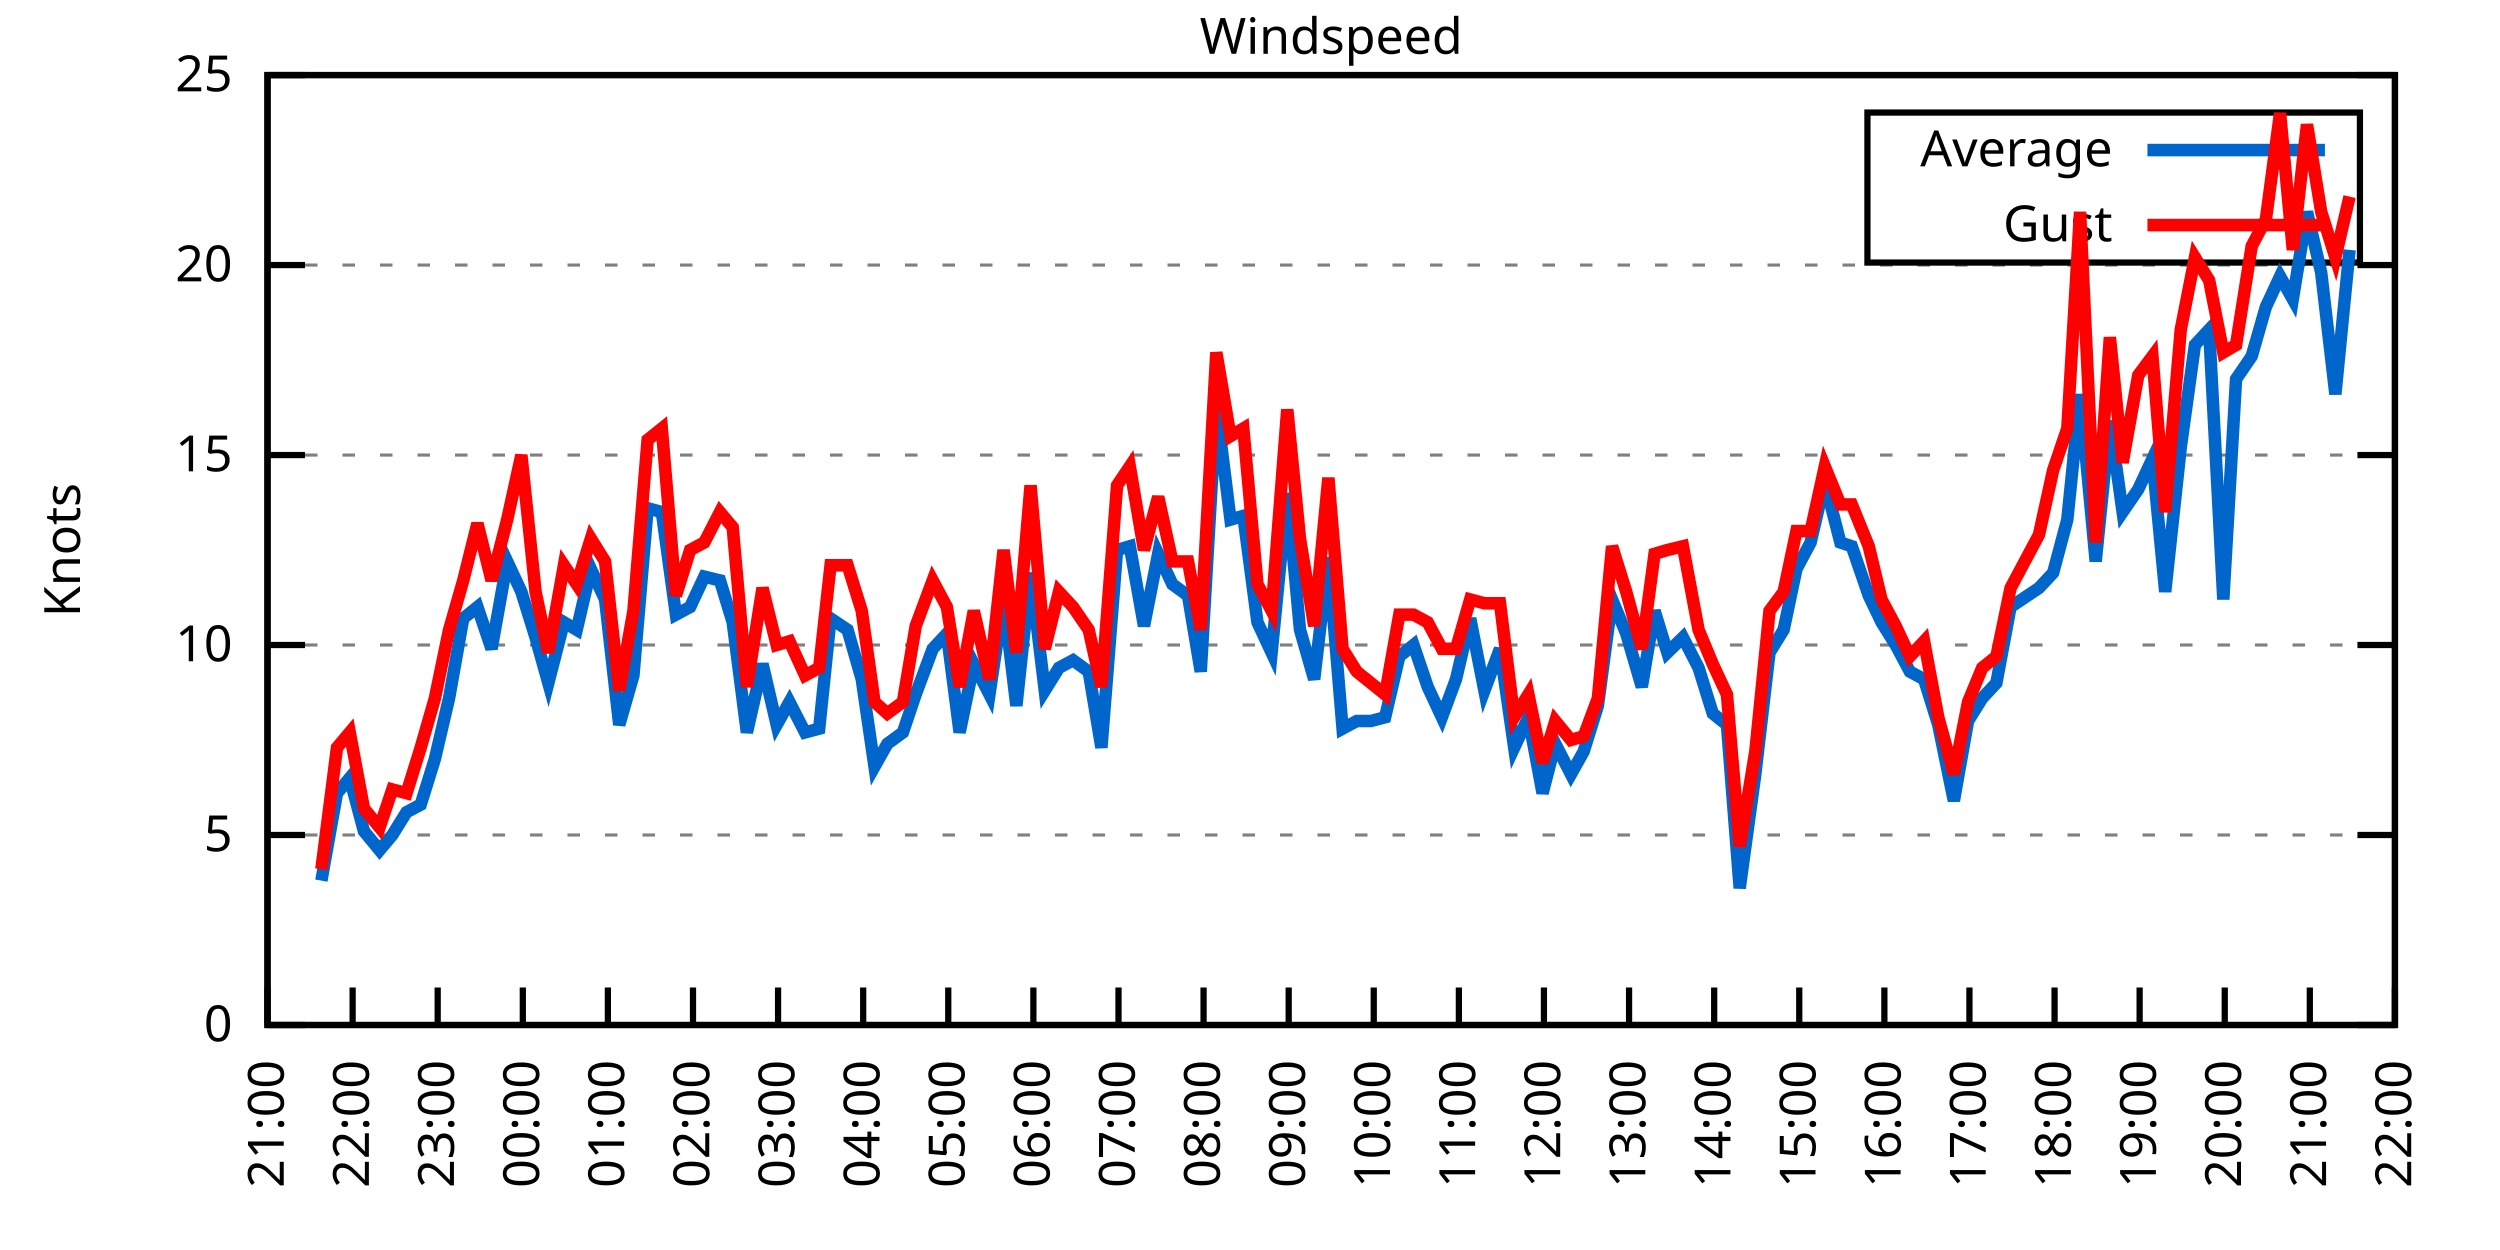
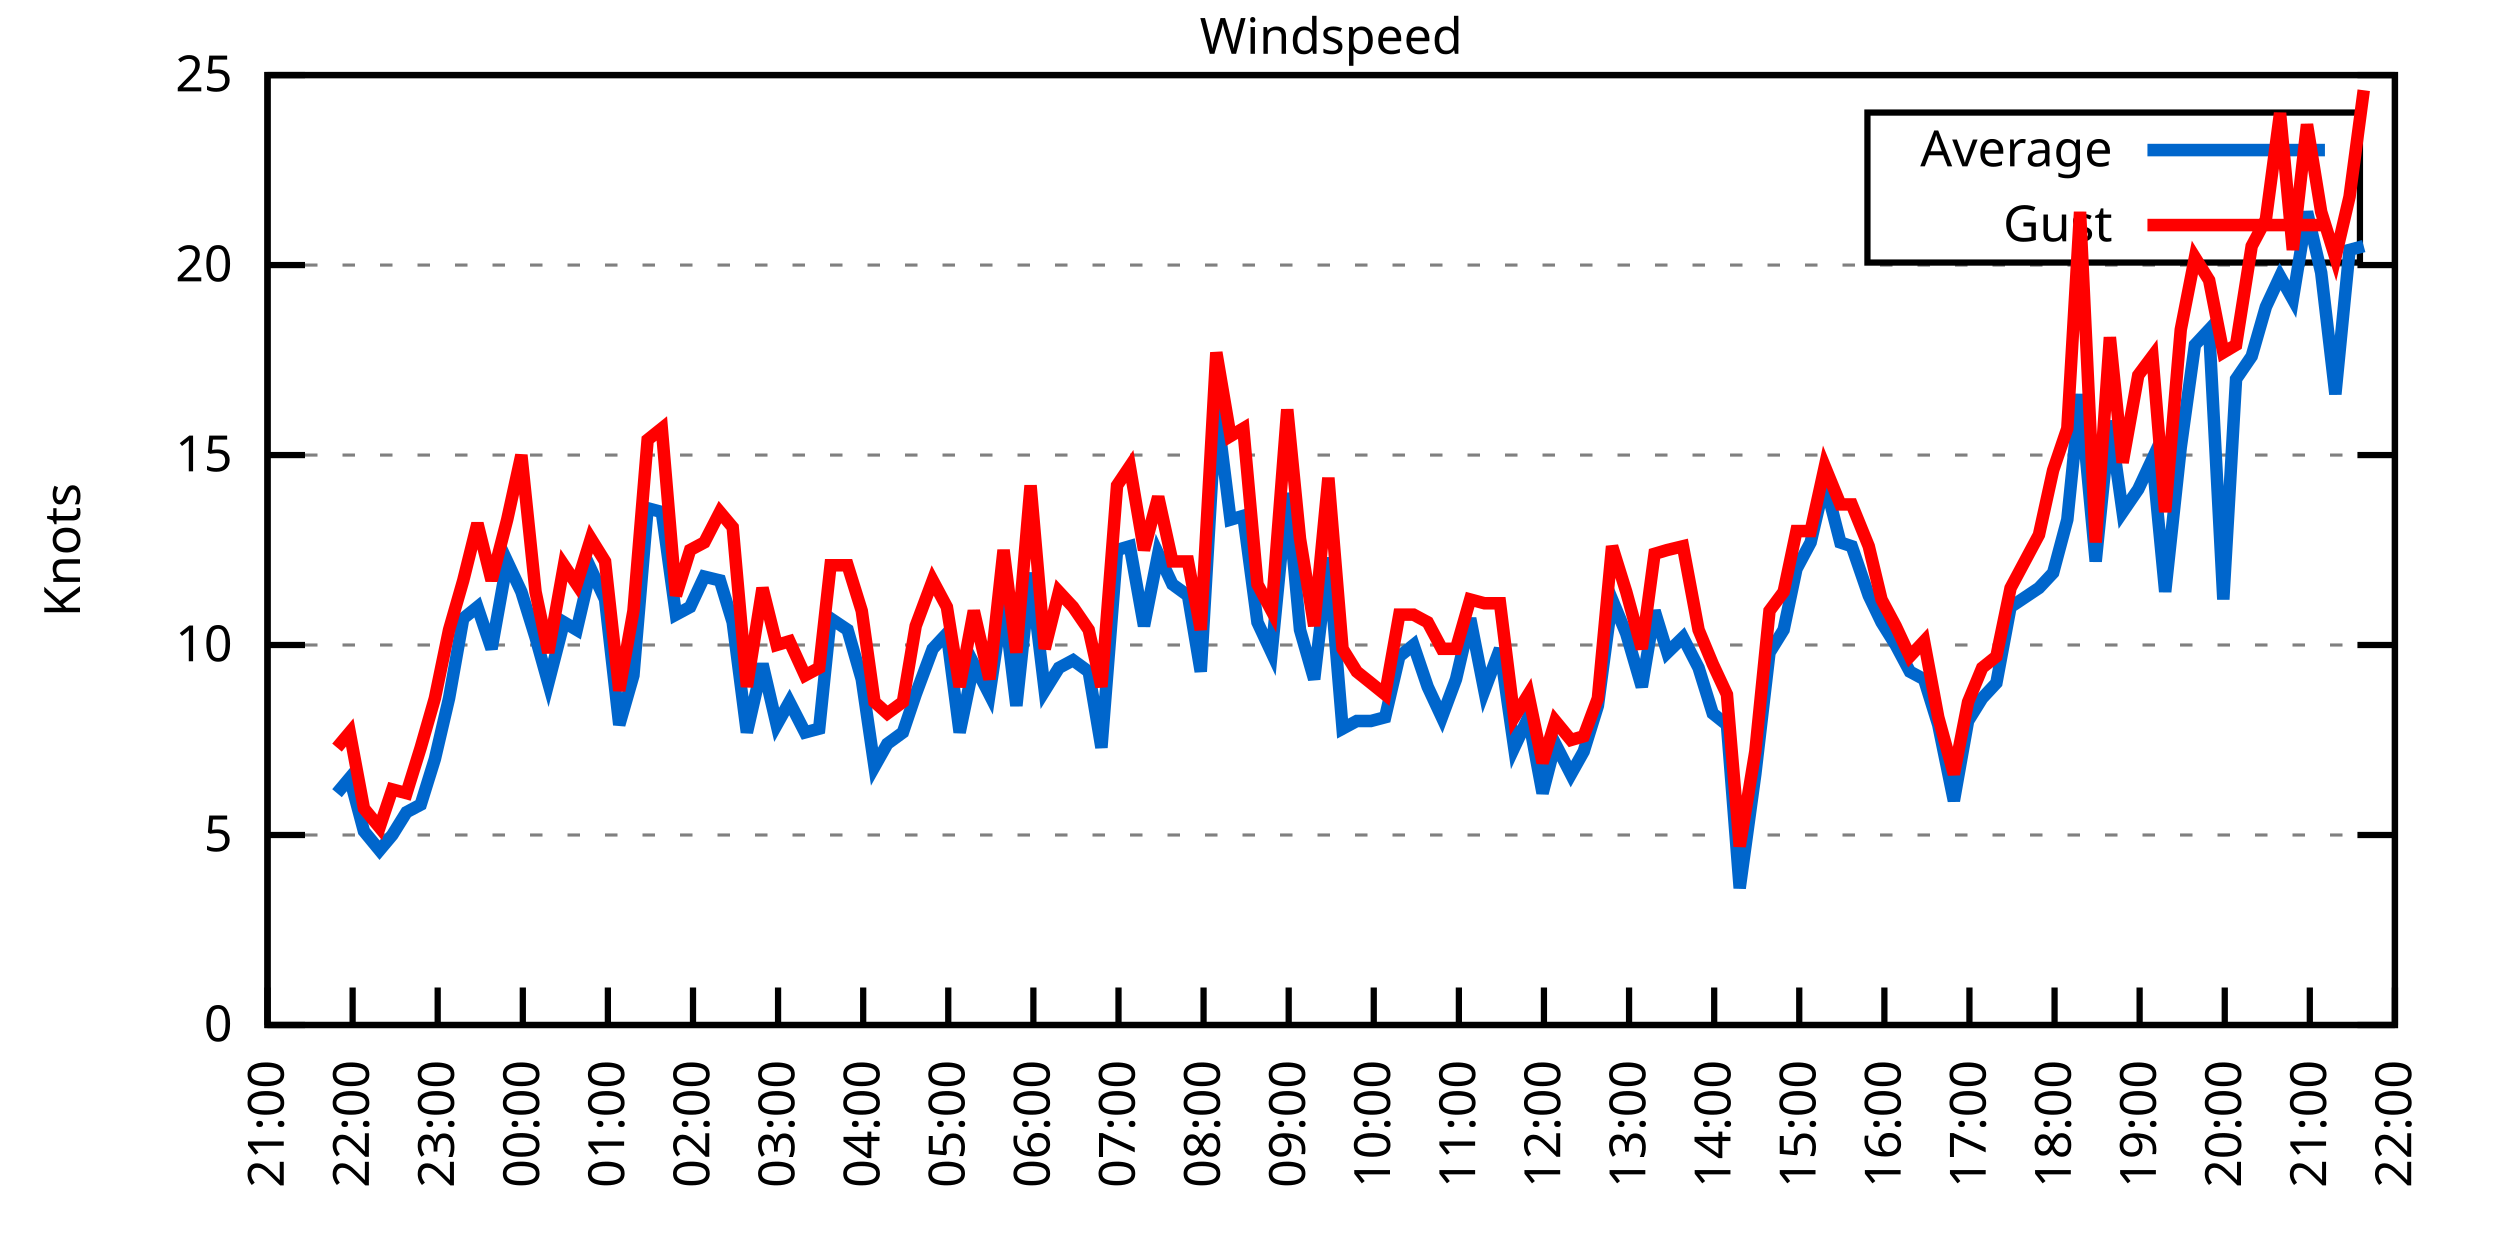
<svg xmlns="http://www.w3.org/2000/svg" xmlns:xlink="http://www.w3.org/1999/xlink" width="400" height="200" viewBox="0 0 400 200">
  <g id="gnuplot_canvas">
    <rect x="0" y="0" width="400" height="200" fill="none" />
    <defs>
      <circle id="gpDot" r="0.5" stroke-width="0.5" stroke="currentColor" />
      <path id="gpPt0" stroke-width="0.333" stroke="currentColor" d="M-1,0 h2 M0,-1 v2" />
      <path id="gpPt1" stroke-width="0.333" stroke="currentColor" d="M-1,-1 L1,1 M1,-1 L-1,1" />
      <path id="gpPt2" stroke-width="0.333" stroke="currentColor" d="M-1,0 L1,0 M0,-1 L0,1 M-1,-1 L1,1 M-1,1 L1,-1" />
      <rect id="gpPt3" stroke-width="0.333" stroke="currentColor" x="-1" y="-1" width="2" height="2" />
      <rect id="gpPt4" stroke-width="0.333" stroke="currentColor" fill="currentColor" x="-1" y="-1" width="2" height="2" />
      <circle id="gpPt5" stroke-width="0.333" stroke="currentColor" cx="0" cy="0" r="1" />
      <use xlink:href="#gpPt5" id="gpPt6" fill="currentColor" stroke="none" />
      <path id="gpPt7" stroke-width="0.333" stroke="currentColor" d="M0,-1.33 L-1.33,0.67 L1.33,0.67 z" />
      <use xlink:href="#gpPt7" id="gpPt8" fill="currentColor" stroke="none" />
      <use xlink:href="#gpPt7" id="gpPt9" stroke="currentColor" transform="rotate(180)" />
      <use xlink:href="#gpPt9" id="gpPt10" fill="currentColor" stroke="none" />
      <use xlink:href="#gpPt3" id="gpPt11" stroke="currentColor" transform="rotate(45)" />
      <use xlink:href="#gpPt11" id="gpPt12" fill="currentColor" stroke="none" />
      <path id="gpPt13" stroke-width="0.333" stroke="currentColor" d="M0,1.330 L1.265,0.411 L0.782,-1.067 L-0.782,-1.076 L-1.265,0.411 z" />
      <use xlink:href="#gpPt13" id="gpPt14" fill="currentColor" stroke="none" />
      <filter id="textbox" filterUnits="objectBoundingBox" x="0" y="0" height="1" width="1">
        <feFlood flood-color="white" flood-opacity="1" result="bgnd" />
        <feComposite in="SourceGraphic" in2="bgnd" operator="atop" />
      </filter>
      <filter id="greybox" filterUnits="objectBoundingBox" x="0" y="0" height="1" width="1">
        <feFlood flood-color="lightgrey" flood-opacity="1" result="grey" />
        <feComposite in="SourceGraphic" in2="grey" operator="atop" />
      </filter>
    </defs>
    <g fill="none" color="white" stroke="currentColor" stroke-width="1.00" stroke-linecap="butt" stroke-linejoin="miter">
</g>
    <g fill="none" color="black" stroke="currentColor" stroke-width="1.00" stroke-linecap="butt" stroke-linejoin="miter">
      <g stroke="none" shape-rendering="crispEdges">
        <polygon fill="rgb(255, 255, 255)" points="42.80,164.00 383.18,164.00 383.18,12.02 42.80,12.02 " />
      </g>
    </g>
    <g fill="none" color="black" stroke="currentColor" stroke-width="1.00" stroke-linecap="butt" stroke-linejoin="miter">
</g>
    <g fill="none" color="black" stroke="black" stroke-width="0.50" stroke-linecap="butt" stroke-linejoin="miter">
</g>
    <g fill="none" color="gray" stroke="currentColor" stroke-width="0.50" stroke-linecap="butt" stroke-linejoin="miter">
      <path stroke="gray" stroke-dasharray="2,4" class="gridline" d="M42.80,164.00 L383.19,164.00  " />
    </g>
    <g fill="none" color="gray" stroke="gray" stroke-width="1.00" stroke-linecap="butt" stroke-linejoin="miter">
</g>
    <g fill="none" color="black" stroke="currentColor" stroke-width="1.00" stroke-linecap="butt" stroke-linejoin="miter">
      <path stroke="black" d="M42.80,164.00 L48.80,164.00 M383.19,164.00 L377.19,164.00  " />
      <g transform="translate(37.20,166.60)" stroke="none" fill="black" font-family="Sans" font-size="8.00" text-anchor="end">
        <text>
          <tspan font-family="Sans"> 0</tspan>
        </text>
      </g>
    </g>
    <g fill="none" color="black" stroke="currentColor" stroke-width="1.00" stroke-linecap="butt" stroke-linejoin="miter">
</g>
    <g fill="none" color="black" stroke="black" stroke-width="0.50" stroke-linecap="butt" stroke-linejoin="miter">
</g>
    <g fill="none" color="gray" stroke="currentColor" stroke-width="0.50" stroke-linecap="butt" stroke-linejoin="miter">
      <path stroke="gray" stroke-dasharray="2,4" class="gridline" d="M42.80,133.60 L383.19,133.60  " />
    </g>
    <g fill="none" color="gray" stroke="gray" stroke-width="1.00" stroke-linecap="butt" stroke-linejoin="miter">
</g>
    <g fill="none" color="black" stroke="currentColor" stroke-width="1.00" stroke-linecap="butt" stroke-linejoin="miter">
      <path stroke="black" d="M42.80,133.60 L48.80,133.60 M383.19,133.60 L377.19,133.60  " />
      <g transform="translate(37.20,136.20)" stroke="none" fill="black" font-family="Sans" font-size="8.00" text-anchor="end">
        <text>
          <tspan font-family="Sans"> 5</tspan>
        </text>
      </g>
    </g>
    <g fill="none" color="black" stroke="currentColor" stroke-width="1.00" stroke-linecap="butt" stroke-linejoin="miter">
</g>
    <g fill="none" color="black" stroke="black" stroke-width="0.50" stroke-linecap="butt" stroke-linejoin="miter">
</g>
    <g fill="none" color="gray" stroke="currentColor" stroke-width="0.50" stroke-linecap="butt" stroke-linejoin="miter">
      <path stroke="gray" stroke-dasharray="2,4" class="gridline" d="M42.80,103.20 L383.19,103.20  " />
    </g>
    <g fill="none" color="gray" stroke="gray" stroke-width="1.00" stroke-linecap="butt" stroke-linejoin="miter">
</g>
    <g fill="none" color="black" stroke="currentColor" stroke-width="1.00" stroke-linecap="butt" stroke-linejoin="miter">
      <path stroke="black" d="M42.80,103.20 L48.80,103.20 M383.19,103.20 L377.19,103.20  " />
      <g transform="translate(37.20,105.80)" stroke="none" fill="black" font-family="Sans" font-size="8.00" text-anchor="end">
        <text>
          <tspan font-family="Sans"> 10</tspan>
        </text>
      </g>
    </g>
    <g fill="none" color="black" stroke="currentColor" stroke-width="1.00" stroke-linecap="butt" stroke-linejoin="miter">
</g>
    <g fill="none" color="black" stroke="black" stroke-width="0.50" stroke-linecap="butt" stroke-linejoin="miter">
</g>
    <g fill="none" color="gray" stroke="currentColor" stroke-width="0.50" stroke-linecap="butt" stroke-linejoin="miter">
      <path stroke="gray" stroke-dasharray="2,4" class="gridline" d="M42.80,72.81 L383.19,72.81  " />
    </g>
    <g fill="none" color="gray" stroke="gray" stroke-width="1.00" stroke-linecap="butt" stroke-linejoin="miter">
</g>
    <g fill="none" color="black" stroke="currentColor" stroke-width="1.00" stroke-linecap="butt" stroke-linejoin="miter">
      <path stroke="black" d="M42.80,72.81 L48.80,72.81 M383.19,72.81 L377.19,72.81  " />
      <g transform="translate(37.20,75.41)" stroke="none" fill="black" font-family="Sans" font-size="8.00" text-anchor="end">
        <text>
          <tspan font-family="Sans"> 15</tspan>
        </text>
      </g>
    </g>
    <g fill="none" color="black" stroke="currentColor" stroke-width="1.00" stroke-linecap="butt" stroke-linejoin="miter">
</g>
    <g fill="none" color="black" stroke="black" stroke-width="0.50" stroke-linecap="butt" stroke-linejoin="miter">
</g>
    <g fill="none" color="gray" stroke="currentColor" stroke-width="0.50" stroke-linecap="butt" stroke-linejoin="miter">
      <path stroke="gray" stroke-dasharray="2,4" class="gridline" d="M42.80,42.41 L383.19,42.41  " />
    </g>
    <g fill="none" color="gray" stroke="gray" stroke-width="1.00" stroke-linecap="butt" stroke-linejoin="miter">
</g>
    <g fill="none" color="black" stroke="currentColor" stroke-width="1.00" stroke-linecap="butt" stroke-linejoin="miter">
      <path stroke="black" d="M42.80,42.41 L48.80,42.41 M383.19,42.41 L377.19,42.41  " />
      <g transform="translate(37.20,45.01)" stroke="none" fill="black" font-family="Sans" font-size="8.00" text-anchor="end">
        <text>
          <tspan font-family="Sans"> 20</tspan>
        </text>
      </g>
    </g>
    <g fill="none" color="black" stroke="currentColor" stroke-width="1.00" stroke-linecap="butt" stroke-linejoin="miter">
</g>
    <g fill="none" color="black" stroke="black" stroke-width="0.50" stroke-linecap="butt" stroke-linejoin="miter">
</g>
    <g fill="none" color="gray" stroke="currentColor" stroke-width="0.50" stroke-linecap="butt" stroke-linejoin="miter">
      <path stroke="gray" stroke-dasharray="2,4" class="gridline" d="M42.80,12.01 L383.19,12.01  " />
    </g>
    <g fill="none" color="gray" stroke="gray" stroke-width="1.00" stroke-linecap="butt" stroke-linejoin="miter">
</g>
    <g fill="none" color="black" stroke="currentColor" stroke-width="1.00" stroke-linecap="butt" stroke-linejoin="miter">
      <path stroke="black" d="M42.80,12.01 L48.80,12.01 M383.19,12.01 L377.19,12.01  " />
      <g transform="translate(37.20,14.61)" stroke="none" fill="black" font-family="Sans" font-size="8.00" text-anchor="end">
        <text>
          <tspan font-family="Sans"> 25</tspan>
        </text>
      </g>
    </g>
    <g fill="none" color="black" stroke="currentColor" stroke-width="1.00" stroke-linecap="butt" stroke-linejoin="miter">
      <path stroke="black" d="M42.80,164.00 L42.80,158.00  " />
      <g transform="translate(45.40,169.60) rotate(270.00)" stroke="none" fill="black" font-family="Sans" font-size="8.00" text-anchor="end">
        <text>
          <tspan font-family="Sans">21:00</tspan>
        </text>
      </g>
    </g>
    <g fill="none" color="black" stroke="currentColor" stroke-width="1.00" stroke-linecap="butt" stroke-linejoin="miter">
      <path stroke="black" d="M56.42,164.00 L56.42,158.00  " />
      <g transform="translate(59.02,169.60) rotate(270.00)" stroke="none" fill="black" font-family="Sans" font-size="8.00" text-anchor="end">
        <text>
          <tspan font-family="Sans">22:00</tspan>
        </text>
      </g>
    </g>
    <g fill="none" color="black" stroke="currentColor" stroke-width="1.00" stroke-linecap="butt" stroke-linejoin="miter">
      <path stroke="black" d="M70.03,164.00 L70.03,158.00  " />
      <g transform="translate(72.63,169.60) rotate(270.00)" stroke="none" fill="black" font-family="Sans" font-size="8.00" text-anchor="end">
        <text>
          <tspan font-family="Sans">23:00</tspan>
        </text>
      </g>
    </g>
    <g fill="none" color="black" stroke="currentColor" stroke-width="1.00" stroke-linecap="butt" stroke-linejoin="miter">
      <path stroke="black" d="M83.65,164.00 L83.65,158.00  " />
      <g transform="translate(86.25,169.60) rotate(270.00)" stroke="none" fill="black" font-family="Sans" font-size="8.00" text-anchor="end">
        <text>
          <tspan font-family="Sans">00:00</tspan>
        </text>
      </g>
    </g>
    <g fill="none" color="black" stroke="currentColor" stroke-width="1.00" stroke-linecap="butt" stroke-linejoin="miter">
      <path stroke="black" d="M97.26,164.00 L97.26,158.00  " />
      <g transform="translate(99.86,169.60) rotate(270.00)" stroke="none" fill="black" font-family="Sans" font-size="8.00" text-anchor="end">
        <text>
          <tspan font-family="Sans">01:00</tspan>
        </text>
      </g>
    </g>
    <g fill="none" color="black" stroke="currentColor" stroke-width="1.00" stroke-linecap="butt" stroke-linejoin="miter">
      <path stroke="black" d="M110.88,164.00 L110.88,158.00  " />
      <g transform="translate(113.48,169.60) rotate(270.00)" stroke="none" fill="black" font-family="Sans" font-size="8.00" text-anchor="end">
        <text>
          <tspan font-family="Sans">02:00</tspan>
        </text>
      </g>
    </g>
    <g fill="none" color="black" stroke="currentColor" stroke-width="1.00" stroke-linecap="butt" stroke-linejoin="miter">
      <path stroke="black" d="M124.49,164.00 L124.49,158.00  " />
      <g transform="translate(127.09,169.60) rotate(270.00)" stroke="none" fill="black" font-family="Sans" font-size="8.00" text-anchor="end">
        <text>
          <tspan font-family="Sans">03:00</tspan>
        </text>
      </g>
    </g>
    <g fill="none" color="black" stroke="currentColor" stroke-width="1.00" stroke-linecap="butt" stroke-linejoin="miter">
      <path stroke="black" d="M138.11,164.00 L138.11,158.00  " />
      <g transform="translate(140.71,169.60) rotate(270.00)" stroke="none" fill="black" font-family="Sans" font-size="8.00" text-anchor="end">
        <text>
          <tspan font-family="Sans">04:00</tspan>
        </text>
      </g>
    </g>
    <g fill="none" color="black" stroke="currentColor" stroke-width="1.00" stroke-linecap="butt" stroke-linejoin="miter">
      <path stroke="black" d="M151.72,164.00 L151.72,158.00  " />
      <g transform="translate(154.32,169.60) rotate(270.00)" stroke="none" fill="black" font-family="Sans" font-size="8.00" text-anchor="end">
        <text>
          <tspan font-family="Sans">05:00</tspan>
        </text>
      </g>
    </g>
    <g fill="none" color="black" stroke="currentColor" stroke-width="1.00" stroke-linecap="butt" stroke-linejoin="miter">
      <path stroke="black" d="M165.34,164.00 L165.34,158.00  " />
      <g transform="translate(167.94,169.60) rotate(270.00)" stroke="none" fill="black" font-family="Sans" font-size="8.00" text-anchor="end">
        <text>
          <tspan font-family="Sans">06:00</tspan>
        </text>
      </g>
    </g>
    <g fill="none" color="black" stroke="currentColor" stroke-width="1.00" stroke-linecap="butt" stroke-linejoin="miter">
      <path stroke="black" d="M178.96,164.00 L178.96,158.00  " />
      <g transform="translate(181.56,169.60) rotate(270.00)" stroke="none" fill="black" font-family="Sans" font-size="8.00" text-anchor="end">
        <text>
          <tspan font-family="Sans">07:00</tspan>
        </text>
      </g>
    </g>
    <g fill="none" color="black" stroke="currentColor" stroke-width="1.00" stroke-linecap="butt" stroke-linejoin="miter">
      <path stroke="black" d="M192.57,164.00 L192.57,158.00  " />
      <g transform="translate(195.17,169.60) rotate(270.00)" stroke="none" fill="black" font-family="Sans" font-size="8.00" text-anchor="end">
        <text>
          <tspan font-family="Sans">08:00</tspan>
        </text>
      </g>
    </g>
    <g fill="none" color="black" stroke="currentColor" stroke-width="1.00" stroke-linecap="butt" stroke-linejoin="miter">
      <path stroke="black" d="M206.19,164.00 L206.19,158.00  " />
      <g transform="translate(208.79,169.60) rotate(270.00)" stroke="none" fill="black" font-family="Sans" font-size="8.00" text-anchor="end">
        <text>
          <tspan font-family="Sans">09:00</tspan>
        </text>
      </g>
    </g>
    <g fill="none" color="black" stroke="currentColor" stroke-width="1.00" stroke-linecap="butt" stroke-linejoin="miter">
      <path stroke="black" d="M219.80,164.00 L219.80,158.00  " />
      <g transform="translate(222.40,169.60) rotate(270.00)" stroke="none" fill="black" font-family="Sans" font-size="8.00" text-anchor="end">
        <text>
          <tspan font-family="Sans">10:00</tspan>
        </text>
      </g>
    </g>
    <g fill="none" color="black" stroke="currentColor" stroke-width="1.00" stroke-linecap="butt" stroke-linejoin="miter">
      <path stroke="black" d="M233.42,164.00 L233.42,158.00  " />
      <g transform="translate(236.02,169.60) rotate(270.00)" stroke="none" fill="black" font-family="Sans" font-size="8.00" text-anchor="end">
        <text>
          <tspan font-family="Sans">11:00</tspan>
        </text>
      </g>
    </g>
    <g fill="none" color="black" stroke="currentColor" stroke-width="1.00" stroke-linecap="butt" stroke-linejoin="miter">
      <path stroke="black" d="M247.03,164.00 L247.03,158.00  " />
      <g transform="translate(249.63,169.60) rotate(270.00)" stroke="none" fill="black" font-family="Sans" font-size="8.00" text-anchor="end">
        <text>
          <tspan font-family="Sans">12:00</tspan>
        </text>
      </g>
    </g>
    <g fill="none" color="black" stroke="currentColor" stroke-width="1.00" stroke-linecap="butt" stroke-linejoin="miter">
      <path stroke="black" d="M260.65,164.00 L260.65,158.00  " />
      <g transform="translate(263.25,169.60) rotate(270.00)" stroke="none" fill="black" font-family="Sans" font-size="8.00" text-anchor="end">
        <text>
          <tspan font-family="Sans">13:00</tspan>
        </text>
      </g>
    </g>
    <g fill="none" color="black" stroke="currentColor" stroke-width="1.00" stroke-linecap="butt" stroke-linejoin="miter">
      <path stroke="black" d="M274.27,164.00 L274.27,158.00  " />
      <g transform="translate(276.87,169.60) rotate(270.00)" stroke="none" fill="black" font-family="Sans" font-size="8.00" text-anchor="end">
        <text>
          <tspan font-family="Sans">14:00</tspan>
        </text>
      </g>
    </g>
    <g fill="none" color="black" stroke="currentColor" stroke-width="1.00" stroke-linecap="butt" stroke-linejoin="miter">
      <path stroke="black" d="M287.88,164.00 L287.88,158.00  " />
      <g transform="translate(290.48,169.60) rotate(270.00)" stroke="none" fill="black" font-family="Sans" font-size="8.00" text-anchor="end">
        <text>
          <tspan font-family="Sans">15:00</tspan>
        </text>
      </g>
    </g>
    <g fill="none" color="black" stroke="currentColor" stroke-width="1.00" stroke-linecap="butt" stroke-linejoin="miter">
      <path stroke="black" d="M301.50,164.00 L301.50,158.00  " />
      <g transform="translate(304.10,169.60) rotate(270.00)" stroke="none" fill="black" font-family="Sans" font-size="8.00" text-anchor="end">
        <text>
          <tspan font-family="Sans">16:00</tspan>
        </text>
      </g>
    </g>
    <g fill="none" color="black" stroke="currentColor" stroke-width="1.00" stroke-linecap="butt" stroke-linejoin="miter">
      <path stroke="black" d="M315.11,164.00 L315.11,158.00  " />
      <g transform="translate(317.71,169.60) rotate(270.00)" stroke="none" fill="black" font-family="Sans" font-size="8.00" text-anchor="end">
        <text>
          <tspan font-family="Sans">17:00</tspan>
        </text>
      </g>
    </g>
    <g fill="none" color="black" stroke="currentColor" stroke-width="1.00" stroke-linecap="butt" stroke-linejoin="miter">
      <path stroke="black" d="M328.73,164.00 L328.73,158.00  " />
      <g transform="translate(331.33,169.60) rotate(270.00)" stroke="none" fill="black" font-family="Sans" font-size="8.00" text-anchor="end">
        <text>
          <tspan font-family="Sans">18:00</tspan>
        </text>
      </g>
    </g>
    <g fill="none" color="black" stroke="currentColor" stroke-width="1.00" stroke-linecap="butt" stroke-linejoin="miter">
      <path stroke="black" d="M342.34,164.00 L342.34,158.00  " />
      <g transform="translate(344.94,169.60) rotate(270.00)" stroke="none" fill="black" font-family="Sans" font-size="8.00" text-anchor="end">
        <text>
          <tspan font-family="Sans">19:00</tspan>
        </text>
      </g>
    </g>
    <g fill="none" color="black" stroke="currentColor" stroke-width="1.00" stroke-linecap="butt" stroke-linejoin="miter">
      <path stroke="black" d="M355.96,164.00 L355.96,158.00  " />
      <g transform="translate(358.56,169.60) rotate(270.00)" stroke="none" fill="black" font-family="Sans" font-size="8.00" text-anchor="end">
        <text>
          <tspan font-family="Sans">20:00</tspan>
        </text>
      </g>
    </g>
    <g fill="none" color="black" stroke="currentColor" stroke-width="1.00" stroke-linecap="butt" stroke-linejoin="miter">
      <path stroke="black" d="M369.57,164.00 L369.57,158.00  " />
      <g transform="translate(372.17,169.60) rotate(270.00)" stroke="none" fill="black" font-family="Sans" font-size="8.00" text-anchor="end">
        <text>
          <tspan font-family="Sans">21:00</tspan>
        </text>
      </g>
    </g>
    <g fill="none" color="black" stroke="currentColor" stroke-width="1.00" stroke-linecap="butt" stroke-linejoin="miter">
      <path stroke="black" d="M383.19,164.00 L383.19,158.00  " />
      <g transform="translate(385.79,169.60) rotate(270.00)" stroke="none" fill="black" font-family="Sans" font-size="8.00" text-anchor="end">
        <text>
          <tspan font-family="Sans">22:00</tspan>
        </text>
      </g>
    </g>
    <g fill="none" color="black" stroke="currentColor" stroke-width="1.00" stroke-linecap="butt" stroke-linejoin="miter">
</g>
    <g fill="none" color="black" stroke="currentColor" stroke-width="1.00" stroke-linecap="butt" stroke-linejoin="miter">
      <path stroke="black" d="M42.80,12.01 L42.80,164.00 L383.19,164.00 L383.19,12.01 L42.80,12.01 Z  " />
    </g>
    <g fill="none" color="black" stroke="currentColor" stroke-width="1.00" stroke-linecap="butt" stroke-linejoin="miter">
</g>
    <g fill="none" color="black" stroke="currentColor" stroke-width="1.00" stroke-linecap="butt" stroke-linejoin="miter">
      <path stroke="black" d="M298.79,42.01 L298.79,18.01 L377.59,18.01 L377.59,42.01 L298.79,42.01 Z  " />
    </g>
    <g id="Windspeed_plot_1">
      <g fill="none" color="white" stroke="black" stroke-width="2.00" stroke-linecap="butt" stroke-linejoin="miter">
</g>
      <g fill="none" color="black" stroke="currentColor" stroke-width="2.00" stroke-linecap="butt" stroke-linejoin="miter">
        <g transform="translate(337.99,26.61)" stroke="none" fill="black" font-family="Sans" font-size="8.00" text-anchor="end">
          <text>
            <tspan font-family="Sans">Average</tspan>
          </text>
        </g>
      </g>
      <g fill="none" color="black" stroke="currentColor" stroke-width="2.00" stroke-linecap="butt" stroke-linejoin="miter">
-         <path stroke="rgb(  0, 102, 204)" d="M343.59,24.01 L371.99,24.01 M51.42,140.90 L53.92,126.91 L55.96,124.48 L58.23,132.99 L60.73,136.03 L62.77,133.60   L65.04,129.95 L67.31,128.74 L69.58,121.44 L71.85,111.72 L74.12,98.95 L76.39,97.12 L78.65,103.81 L81.15,89.83   L83.42,94.69 L85.69,101.99 L87.73,109.28 L90.23,99.56 L92.27,100.77 L94.54,91.04 L96.81,95.91 L99.08,115.97   L101.35,108.07 L103.62,81.32 L105.89,81.93 L108.15,98.34 L110.42,97.12 L112.69,92.26 L115.19,92.87 L117.23,99.56   L119.50,117.19 L122.00,106.24 L124.27,115.97 L126.31,112.32 L128.81,117.19 L131.07,116.58 L132.89,98.95 L135.61,100.77   L137.88,108.68 L139.92,122.66 L141.97,119.01 L144.46,117.19 L146.51,111.11 L149.23,103.81 L151.50,101.38 L153.54,117.19   L155.81,106.24 L158.31,111.11 L160.57,95.91 L162.62,112.93 L164.89,91.65 L167.16,110.50 L169.43,106.85 L171.69,105.64   L174.19,107.46 L176.23,119.62 L178.73,88.00 L180.77,87.40 L183.04,100.16 L185.31,88.61 L187.58,93.48 L190.08,95.30   L192.12,107.46 L194.61,64.90 L196.88,83.14 L198.93,82.53 L201.19,99.56 L203.46,104.42 L205.96,78.89 L208.00,100.77   L210.27,108.68 L212.54,89.22 L214.81,116.58 L217.08,115.36 L219.35,115.36 L221.62,114.76 L223.89,105.03 L226.16,103.20   L228.43,109.89 L230.70,114.76 L232.96,108.68 L235.23,98.95 L237.50,110.50 L240.00,103.81 L242.27,119.62 L244.54,114.76   L246.81,126.91 L248.85,119.01 L251.35,123.87 L253.39,120.23 L255.66,112.93 L257.93,95.91 L260.20,101.38 L262.69,109.89   L264.73,97.73 L266.78,104.42 L269.27,101.99 L271.77,106.85 L274.04,114.15 L276.31,115.97 L278.35,142.11 L280.85,123.87   L283.12,104.42 L285.38,100.77 L287.43,91.04 L289.70,86.79 L291.97,77.06 L294.46,86.79 L296.28,87.40 L299.00,95.30   L301.04,99.56 L303.31,103.20 L305.58,107.46 L307.85,108.68 L310.12,115.97 L312.62,128.13 L314.89,115.36 L317.15,111.72   L319.42,109.28 L321.69,97.12 L326.23,94.08 L328.50,91.65 L330.77,83.14 L332.81,63.08 L335.31,89.83 L337.58,67.33   L339.62,81.93 L342.12,78.28 L344.39,73.41 L346.43,94.69 L348.92,71.59 L351.19,55.18 L353.46,52.74 L355.73,95.91   L357.77,60.65 L360.27,57.00 L362.54,49.10 L364.81,44.23 L366.85,47.88 L369.12,33.90 L371.39,43.62 L373.66,63.08   L375.93,39.98  " />
+         <path stroke="rgb(  0, 102, 204)" d="M343.59,24.01 L371.99,24.01 M53.92,126.91 L55.96,124.48 L58.23,132.99 L60.73,136.03 L62.77,133.60 L65.04,129.95   L67.31,128.74 L69.58,121.44 L71.85,111.72 L74.12,98.95 L76.39,97.12 L78.65,103.81 L81.15,89.83 L83.42,94.69   L85.69,101.99 L87.73,109.28 L90.23,99.56 L92.27,100.77 L94.54,91.04 L96.81,95.91 L99.08,115.97 L101.35,108.07   L103.62,81.32 L105.89,81.93 L108.15,98.34 L110.42,97.12 L112.69,92.26 L115.19,92.87 L117.23,99.56 L119.50,117.19   L122.00,106.24 L124.27,115.97 L126.31,112.32 L128.81,117.19 L131.07,116.58 L132.89,98.95 L135.61,100.77 L137.88,108.68   L139.92,122.66 L141.97,119.01 L144.46,117.19 L146.51,111.11 L149.23,103.81 L151.50,101.38 L153.54,117.19 L155.81,106.24   L158.31,111.11 L160.57,95.91 L162.62,112.93 L164.89,91.65 L167.16,110.50 L169.43,106.85 L171.69,105.64 L174.19,107.46   L176.23,119.62 L178.73,88.00 L180.77,87.40 L183.04,100.16 L185.31,88.61 L187.58,93.48 L190.08,95.30 L192.12,107.46   L194.61,64.90 L196.88,83.14 L198.93,82.53 L201.19,99.56 L203.46,104.42 L205.96,78.89 L208.00,100.77 L210.27,108.68   L212.54,89.22 L214.81,116.58 L217.08,115.36 L219.35,115.36 L221.62,114.76 L223.89,105.03 L226.16,103.20 L228.43,109.89   L230.70,114.76 L232.96,108.68 L235.23,98.95 L237.50,110.50 L240.00,103.81 L242.27,119.62 L244.54,114.76 L246.81,126.91   L248.85,119.01 L251.35,123.87 L253.39,120.23 L255.66,112.93 L257.93,95.91 L260.20,101.38 L262.69,109.89 L264.73,97.73   L266.78,104.42 L269.27,101.99 L271.77,106.85 L274.04,114.15 L276.31,115.97 L278.35,142.11 L280.85,123.87 L283.12,104.42   L285.38,100.77 L287.43,91.04 L289.70,86.79 L291.97,77.06 L294.46,86.79 L296.28,87.40 L299.00,95.30 L301.04,99.56   L303.31,103.20 L305.58,107.46 L307.85,108.68 L310.12,115.97 L312.62,128.13 L314.89,115.36 L317.15,111.72 L319.42,109.28   L321.69,97.12 L326.23,94.08 L328.50,91.65 L330.77,83.14 L332.81,63.08 L335.31,89.83 L337.58,67.33 L339.62,81.93   L342.12,78.28 L344.39,73.41 L346.43,94.69 L348.92,71.59 L351.19,55.18 L353.46,52.74 L355.73,95.91 L357.77,60.65   L360.27,57.00 L362.54,49.10 L364.81,44.23 L366.85,47.88 L369.12,33.90 L371.39,43.62 L373.66,63.08 L375.93,39.98   L378.20,39.37  " />
      </g>
    </g>
    <g id="Windspeed_plot_2">
      <g fill="none" color="black" stroke="currentColor" stroke-width="2.00" stroke-linecap="butt" stroke-linejoin="miter">
        <g transform="translate(337.99,38.61)" stroke="none" fill="black" font-family="Sans" font-size="8.00" text-anchor="end">
          <text>
            <tspan font-family="Sans">Gust</tspan>
          </text>
        </g>
      </g>
      <g fill="none" color="black" stroke="currentColor" stroke-width="2.00" stroke-linecap="butt" stroke-linejoin="miter">
-         <path stroke="rgb(255,   0,   0)" d="M343.59,36.01 L371.99,36.01 M51.42,139.07 L53.92,119.62 L55.96,117.19 L58.23,129.35 L60.73,132.39 L62.77,126.31   L65.04,126.91 L67.31,119.62 L69.58,111.72 L71.85,100.77 L74.12,92.87 L76.39,83.75 L78.65,92.87 L81.15,83.14   L83.42,72.81 L85.69,94.69 L87.73,104.42 L90.23,90.44 L92.27,93.48 L94.54,86.18 L96.81,89.83 L99.08,110.50   L101.35,97.73 L103.62,70.37 L105.89,68.55 L108.15,95.30 L110.42,88.00 L112.69,86.79 L115.19,81.93 L117.23,84.36   L119.50,109.89 L122.00,94.08 L124.27,103.20 L126.31,102.60 L128.81,108.07 L131.07,106.85 L132.89,90.44 L135.61,90.44   L137.88,97.73 L139.92,112.32 L141.97,114.15 L144.46,112.32 L146.51,100.16 L149.23,92.87 L151.50,97.12 L153.54,109.89   L155.81,97.73 L158.31,108.68 L160.57,88.00 L162.62,104.42 L164.89,77.67 L167.16,103.81 L169.43,94.69 L171.69,97.12   L174.19,100.77 L176.23,109.89 L178.73,77.67 L180.77,74.63 L183.04,88.00 L185.31,79.49 L187.58,89.83 L190.08,89.83   L192.12,100.77 L194.61,56.39 L196.88,69.77 L198.93,68.55 L201.19,93.48 L203.46,97.73 L205.96,65.51 L208.00,86.18   L210.27,100.16 L212.54,76.45 L214.81,103.81 L217.08,107.46 L219.35,109.28 L221.62,111.11 L223.89,98.34 L226.16,98.34   L228.43,99.56 L230.70,103.81 L232.96,103.81 L235.23,95.91 L237.50,96.52 L240.00,96.52 L242.27,114.76 L244.54,111.11   L246.81,122.05 L248.85,115.36 L251.35,118.40 L253.39,117.80 L255.66,111.72 L257.93,87.40 L260.20,94.69 L262.69,103.81   L264.73,88.61 L266.78,88.00 L269.27,87.40 L271.77,100.77 L274.04,106.24 L276.31,111.11 L278.35,135.43 L280.85,120.23   L283.12,97.73 L285.38,94.69 L287.43,84.97 L289.70,84.97 L291.97,74.63 L294.46,80.71 L296.28,80.71 L299.00,87.40   L301.04,95.91 L303.31,100.16 L305.58,105.03 L307.85,102.60 L310.12,114.76 L312.62,123.87 L314.89,112.32 L317.15,106.85   L319.42,105.03 L321.69,94.08 L326.23,85.57 L328.50,75.24 L330.77,68.55 L332.81,33.90 L335.31,86.79 L337.58,53.96   L339.62,74.02 L342.12,60.04 L344.39,57.00 L346.43,81.93 L348.92,52.74 L351.19,41.19 L353.46,44.84 L355.73,56.39   L357.77,55.18 L360.27,39.37 L362.54,35.11 L364.81,18.09 L366.85,39.98 L369.12,19.91 L371.39,33.90 L373.66,41.19   L375.93,31.46  " />
+         <path stroke="rgb(255,   0,   0)" d="M343.59,36.01 L371.99,36.01 M53.92,119.62 L55.96,117.19 L58.23,129.35 L60.73,132.39 L62.77,126.31 L65.04,126.91   L67.31,119.62 L69.58,111.72 L71.85,100.77 L74.12,92.87 L76.39,83.75 L78.65,92.87 L81.15,83.14 L83.42,72.81   L85.69,94.69 L87.73,104.42 L90.23,90.44 L92.27,93.48 L94.54,86.18 L96.81,89.83 L99.08,110.50 L101.35,97.73   L103.62,70.37 L105.89,68.55 L108.15,95.30 L110.42,88.00 L112.69,86.79 L115.19,81.93 L117.23,84.36 L119.50,109.89   L122.00,94.08 L124.27,103.20 L126.31,102.60 L128.81,108.07 L131.07,106.85 L132.89,90.44 L135.61,90.44 L137.88,97.73   L139.92,112.32 L141.97,114.15 L144.46,112.32 L146.51,100.16 L149.23,92.87 L151.50,97.12 L153.54,109.89 L155.81,97.73   L158.31,108.68 L160.57,88.00 L162.62,104.42 L164.89,77.67 L167.16,103.81 L169.43,94.69 L171.69,97.12 L174.19,100.77   L176.23,109.89 L178.73,77.67 L180.77,74.63 L183.04,88.00 L185.31,79.49 L187.58,89.83 L190.08,89.83 L192.12,100.77   L194.61,56.39 L196.88,69.77 L198.93,68.55 L201.19,93.48 L203.46,97.73 L205.96,65.51 L208.00,86.18 L210.27,100.16   L212.54,76.45 L214.81,103.81 L217.08,107.46 L219.35,109.28 L221.62,111.11 L223.89,98.34 L226.16,98.34 L228.43,99.56   L230.70,103.81 L232.96,103.81 L235.23,95.91 L237.50,96.52 L240.00,96.52 L242.27,114.76 L244.54,111.11 L246.81,122.05   L248.85,115.36 L251.35,118.40 L253.39,117.80 L255.66,111.72 L257.93,87.40 L260.20,94.69 L262.69,103.81 L264.73,88.61   L266.78,88.00 L269.27,87.40 L271.77,100.77 L274.04,106.24 L276.31,111.11 L278.35,135.43 L280.85,120.23 L283.12,97.73   L285.38,94.69 L287.43,84.97 L289.70,84.97 L291.97,74.63 L294.46,80.71 L296.28,80.71 L299.00,87.40 L301.04,95.91   L303.31,100.16 L305.58,105.03 L307.85,102.60 L310.12,114.76 L312.62,123.87 L314.89,112.32 L317.15,106.85 L319.42,105.03   L321.69,94.08 L326.23,85.57 L328.50,75.24 L330.77,68.55 L332.81,33.90 L335.31,86.79 L337.58,53.96 L339.62,74.02   L342.12,60.04 L344.39,57.00 L346.43,81.93 L348.92,52.74 L351.19,41.19 L353.46,44.84 L355.73,56.39 L357.77,55.18   L360.27,39.37 L362.54,35.11 L364.81,18.09 L366.85,39.98 L369.12,19.91 L371.39,33.90 L373.66,41.19 L375.93,31.46   L378.20,14.44  " />
      </g>
    </g>
    <g fill="none" color="black" stroke="currentColor" stroke-width="2.00" stroke-linecap="butt" stroke-linejoin="miter">
</g>
    <g fill="none" color="black" stroke="black" stroke-width="1.00" stroke-linecap="butt" stroke-linejoin="miter">
</g>
    <g fill="none" color="black" stroke="currentColor" stroke-width="1.00" stroke-linecap="butt" stroke-linejoin="miter">
      <path stroke="black" d="M42.80,12.01 L42.80,164.00 L383.19,164.00 L383.19,12.01 L42.80,12.01 Z  " />
      <g transform="translate(12.80,88.01) rotate(270.00)" stroke="none" fill="black" font-family="Sans" font-size="8.00" text-anchor="middle">
        <text>
          <tspan font-family="Sans">Knots</tspan>
        </text>
      </g>
    </g>
    <g fill="none" color="black" stroke="currentColor" stroke-width="1.00" stroke-linecap="butt" stroke-linejoin="miter">
</g>
    <g fill="none" color="black" stroke="currentColor" stroke-width="1.00" stroke-linecap="butt" stroke-linejoin="miter">
      <g transform="translate(212.99,8.61)" stroke="none" fill="black" font-family="Sans" font-size="8.00" text-anchor="middle">
        <text>
          <tspan font-family="Sans">Windspeed</tspan>
        </text>
      </g>
    </g>
    <g fill="none" color="black" stroke="currentColor" stroke-width="1.00" stroke-linecap="butt" stroke-linejoin="miter">
</g>
  </g>
</svg>
